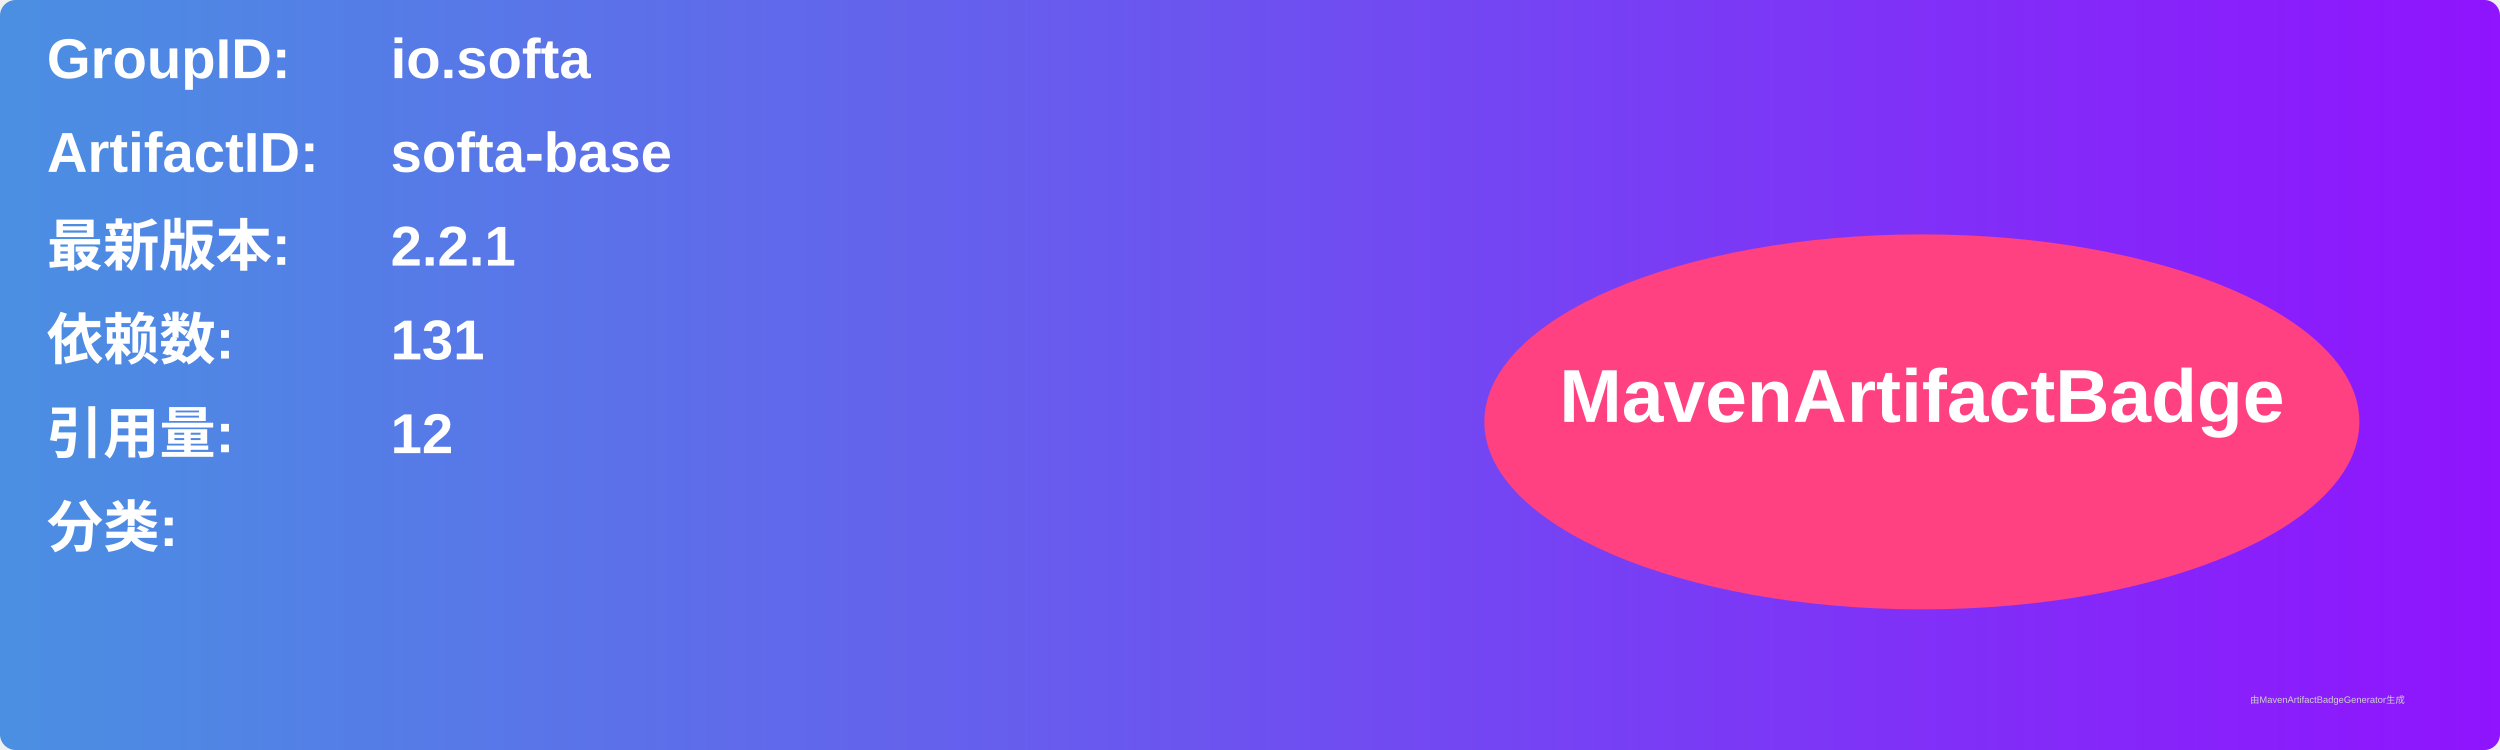
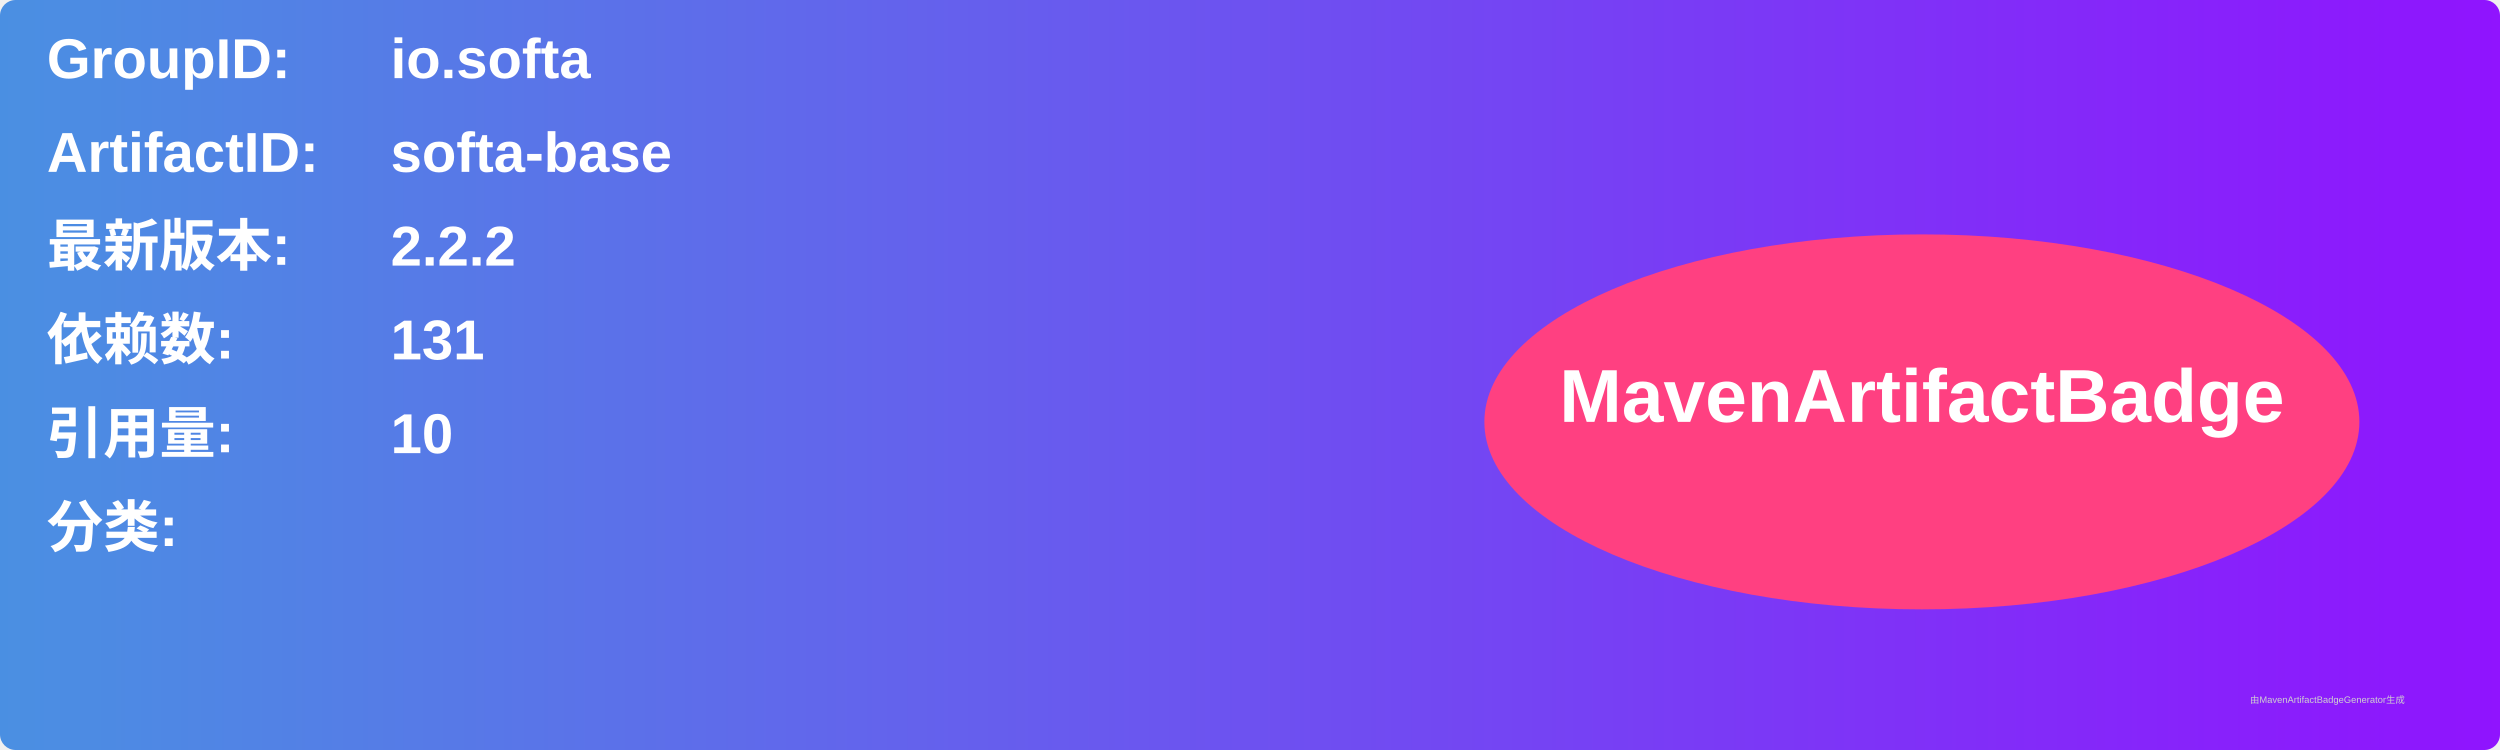
<svg xmlns="http://www.w3.org/2000/svg" width="800" height="240" viewBox="0 0 800 240">
  <linearGradient id="grad" x1="0%" y1="0%" x2="100%" y2="0%">
    <stop offset="0%" stop-color="#4a90e2" />
    <stop offset="100%" stop-color="#9013fe" />
  </linearGradient>
  <rect width="100%" height="100%" rx="5" ry="5" fill="url(#grad)" />
  <g transform="translate(15, 15)">
    <text x="0" y="10" font-family="Arial" font-size="18" fill="white" font-weight="bold" width="260">GroupID:</text>
    <text x="110" y="10" font-family="Arial" font-size="18" fill="white" font-weight="bold" width="460">io.softa</text>
    <text x="0" y="40" font-family="Arial" font-size="18" fill="white" font-weight="bold" width="260">ArtifactID:</text>
    <text x="110" y="40" font-family="Arial" font-size="18" fill="white" font-weight="bold" width="460">softa-base</text>
    <text x="0" y="70" font-family="Arial" font-size="18" fill="white" font-weight="bold">最新版本:</text>
    <text x="110" y="70" font-family="Arial" font-size="18" fill="white" font-weight="bold">
-       <tspan font-weight="bold">2.2.1</tspan>
+       <tspan font-weight="bold">2.2.2</tspan>
    </text>
    <text x="0" y="100" font-family="Arial" font-size="18" fill="white" font-weight="bold">依赖数: </text>
    <text x="110" y="100" font-family="Arial" font-size="18" fill="white">
      <tspan font-weight="bold">131</tspan>
    </text>
    <text x="0" y="130" font-family="Arial" font-size="18" fill="white" font-weight="bold">引用量: </text>
    <text x="110" y="130" font-family="Arial" font-size="18" fill="white">
-       <tspan font-weight="bold">12</tspan>
+       <tspan font-weight="bold">10</tspan>
    </text>
    <text x="0" y="160" font-family="Arial" font-size="18" fill="white" font-weight="bold">分类:</text>
    <text x="10" y="190" font-family="Arial" font-size="10" fill="white">
      <tspan font-weight="bold" />
    </text>
    <ellipse cx="600" cy="120" rx="140" ry="60" fill="#ff4081" />
    <text x="600" y="120" text-anchor="middle" font-family="Arial" font-size="24" fill="white" font-weight="bold">MavenArtifactBadge</text>
  </g>
  <text x="720" y="225" font-family="Arial" font-size="3" fill="#d0d0d0">由MavenArtifactBadgeGenerator生成</text>
</svg>
